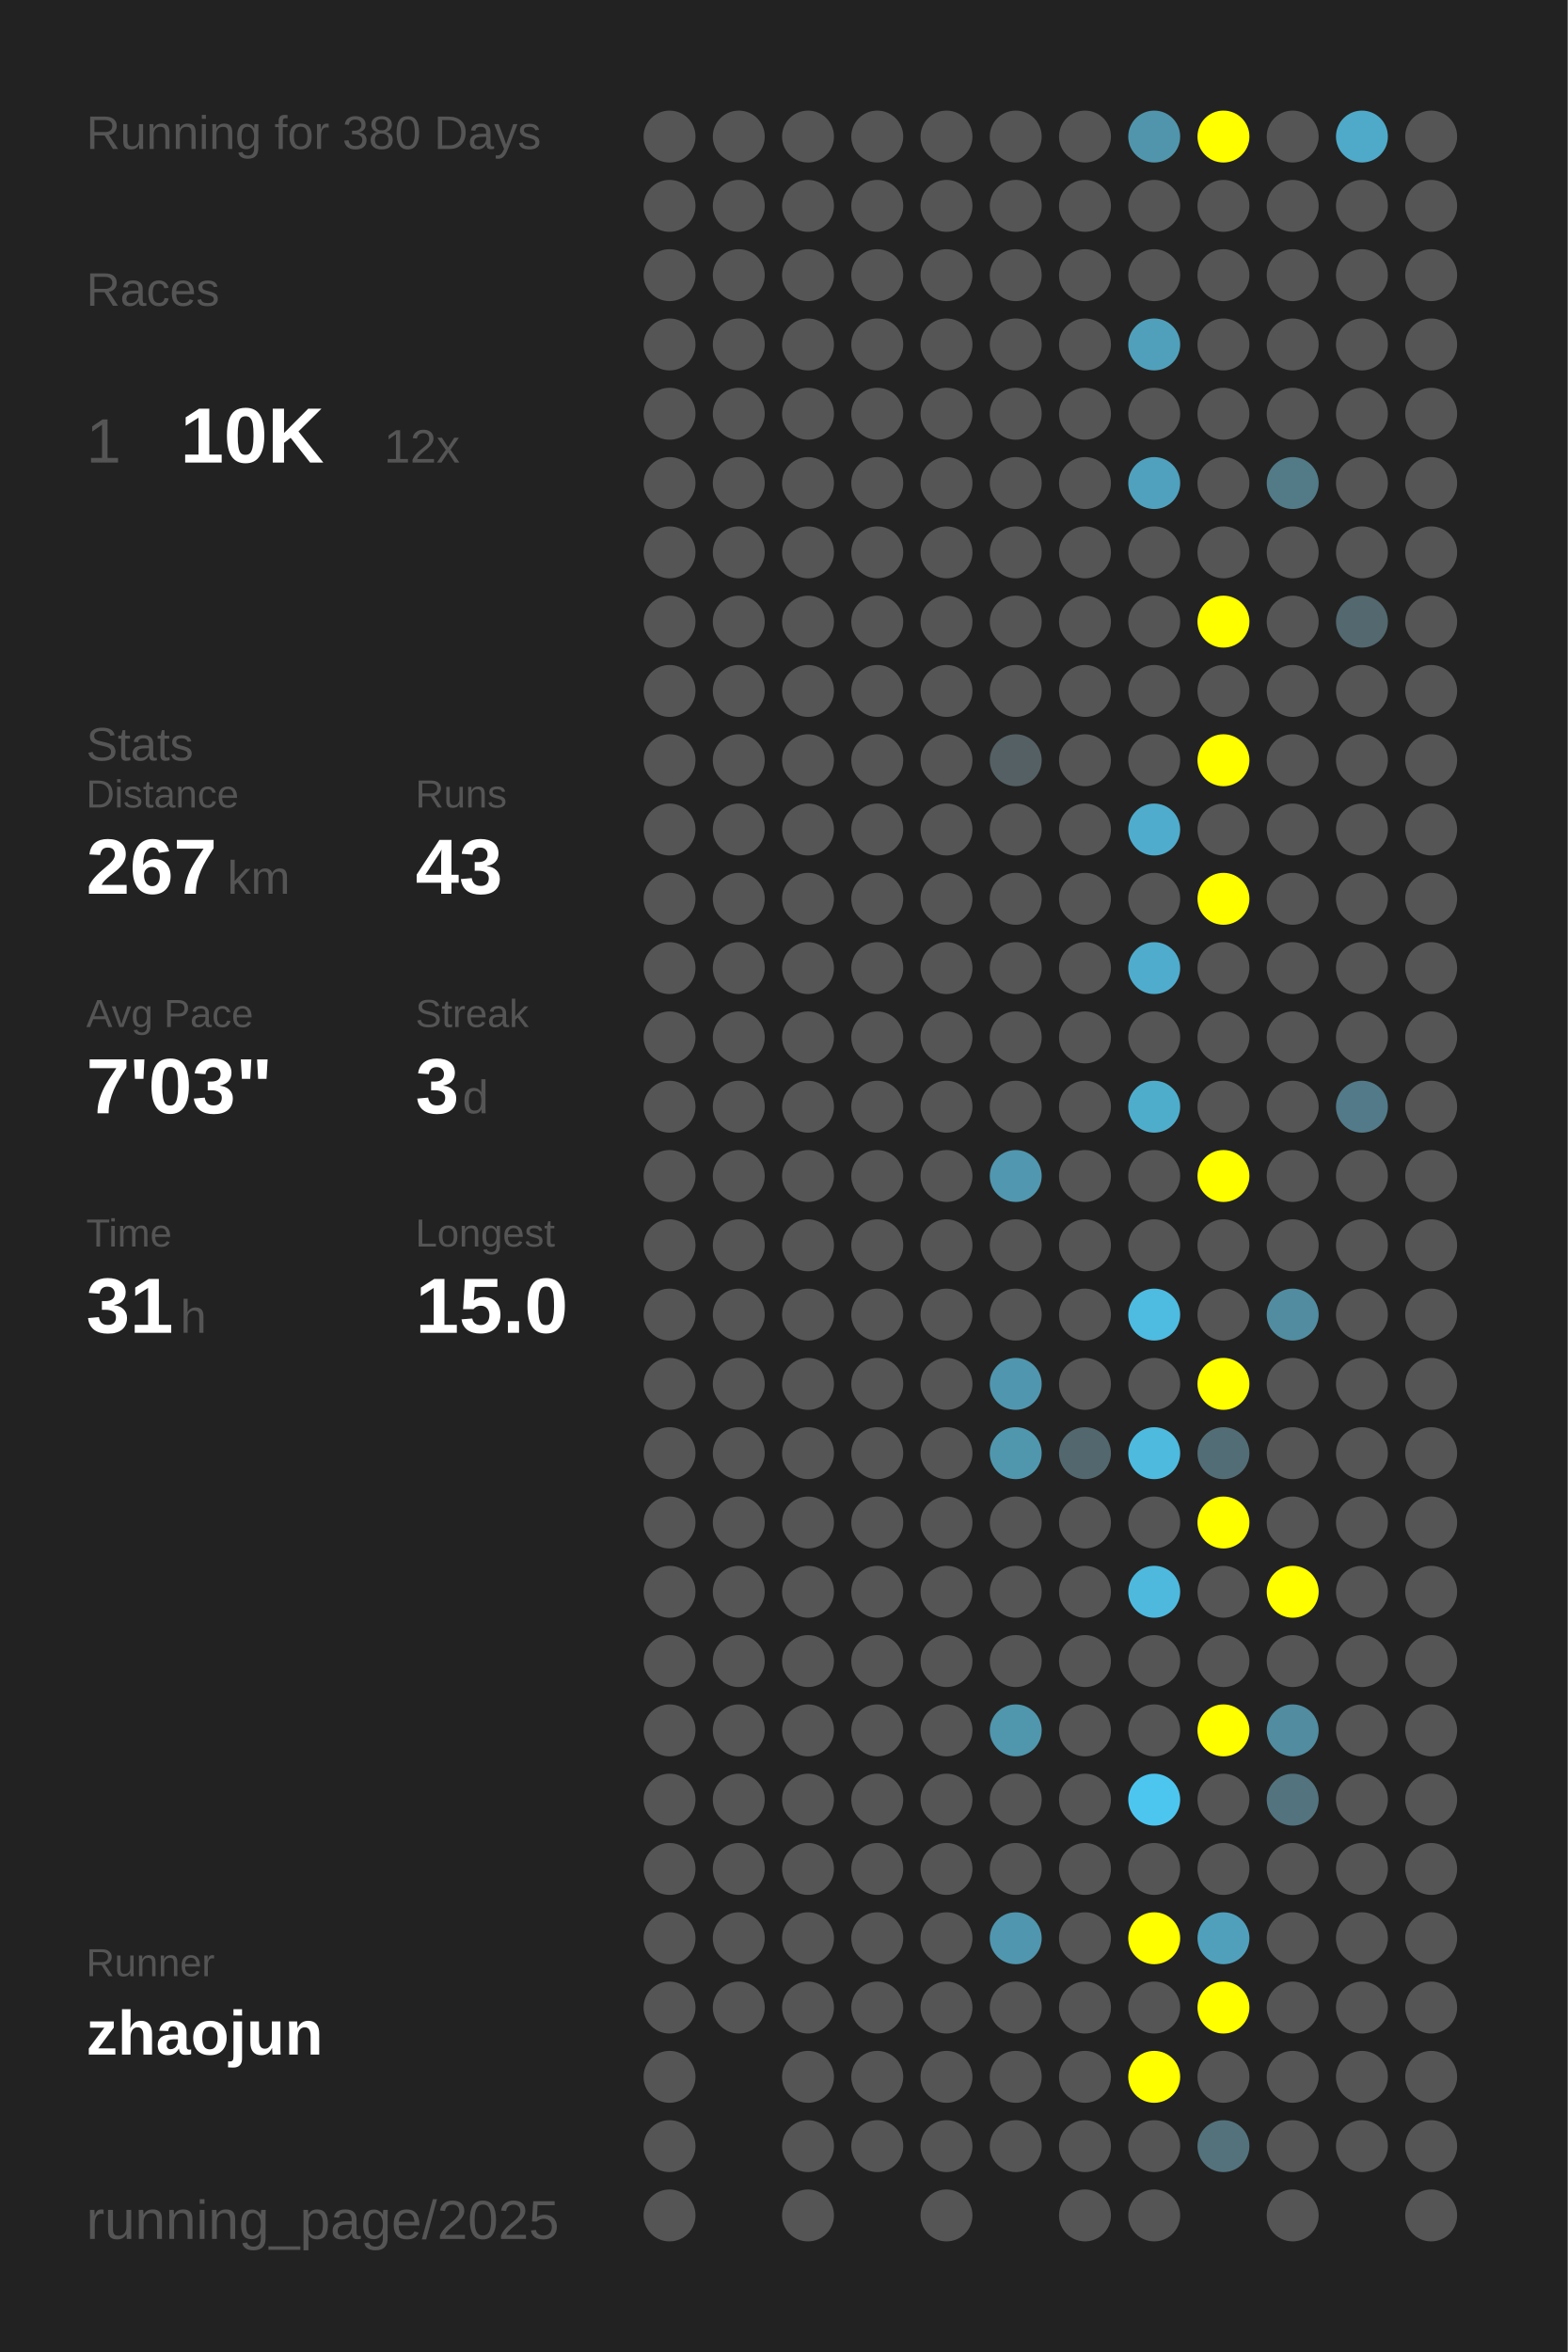
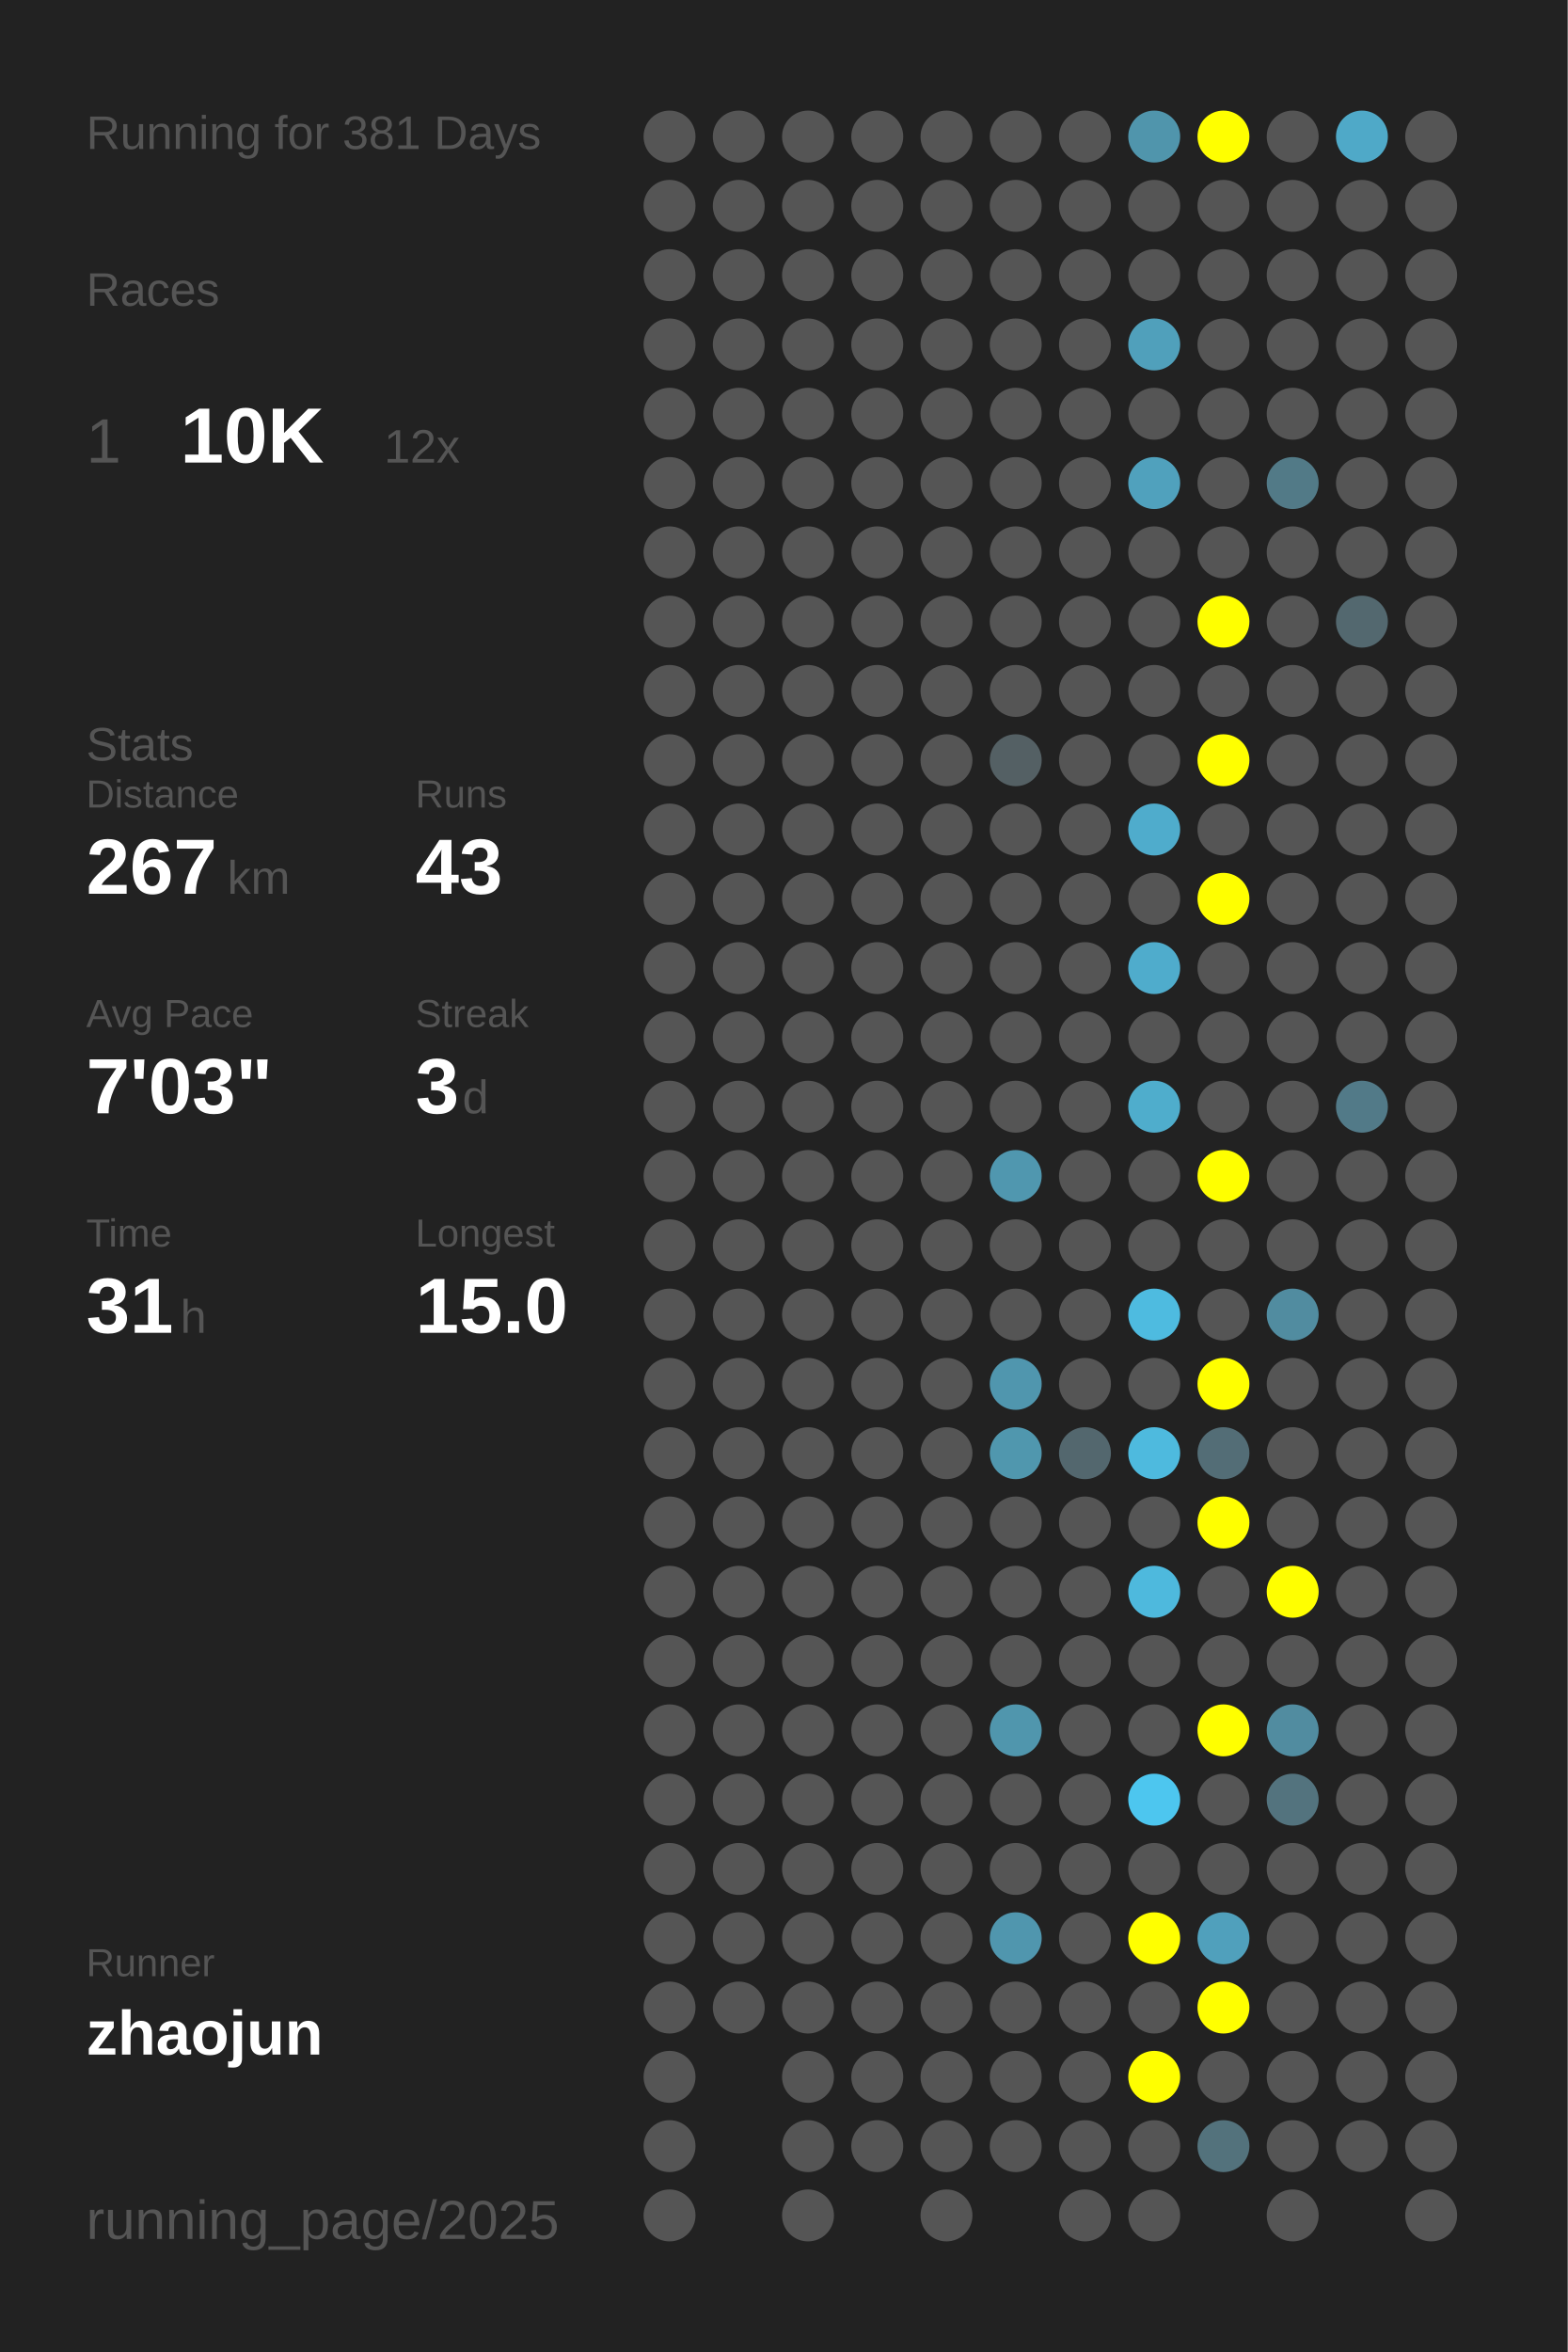
<svg xmlns="http://www.w3.org/2000/svg" baseProfile="full" height="300mm" version="1.1" viewBox="0,0,200,300" width="200mm">
  <defs />
  <rect fill="#222222" height="300" width="200" x="0" y="0" />
-   <text fill="#555555" style="font-size:6px; font-family:Arial;" x="11" y="19">Running for 380 Days</text>
+   <text fill="#555555" style="font-size:6px; font-family:Arial;" x="11" y="19">Running for 381 Days</text>
  <text fill="#555555" style="font-size:6px; font-family:Arial;" x="11" y="39">Races</text>
  <text fill="#555555" style="font-size:8px; font-family:Arial;" x="11" y="59">1</text>
  <text fill="#FFFFFF" style="font-size:10px; font-family:Arial; font-weight:bold;" x="23" y="59">10K</text>
  <text fill="#555555" style="font-size:6px; font-family:Arial;" x="49" y="59">12x</text>
  <text fill="#555555" style="font-size:6px; font-family:Arial;" x="11" y="97">Stats</text>
  <text fill="#555555" style="font-size:5px; font-family:Arial;" x="11" y="103">Distance</text>
  <text fill="#FFFFFF" style="font-size:10px; font-family:Arial; font-weight:bold;" x="11" y="114">267</text>
  <text fill="#555555" style="font-size:6px; font-family:Arial;" x="29" y="114">km</text>
  <text fill="#555555" style="font-size:5px; font-family:Arial;" x="53" y="103">Runs</text>
  <text fill="#FFFFFF" style="font-size:10px; font-family:Arial; font-weight:bold;" x="53" y="114">43</text>
  <text fill="#555555" style="font-size:5px; font-family:Arial;" x="11" y="131">Avg Pace</text>
  <text fill="#FFFFFF" style="font-size:10px; font-family:Arial; font-weight:bold;" x="11" y="142">7'03"</text>
  <text fill="#555555" style="font-size:5px; font-family:Arial;" x="53" y="131">Streak</text>
  <text fill="#FFFFFF" style="font-size:10px; font-family:Arial; font-weight:bold;" x="53" y="142">3</text>
  <text fill="#555555" style="font-size:6px; font-family:Arial;" x="59" y="142">d</text>
  <text fill="#555555" style="font-size:5px; font-family:Arial;" x="11" y="159">Time</text>
  <text fill="#FFFFFF" style="font-size:10px; font-family:Arial; font-weight:bold;" x="11" y="170">31</text>
  <text fill="#555555" style="font-size:6px; font-family:Arial;" x="23" y="170">h</text>
  <text fill="#555555" style="font-size:5px; font-family:Arial;" x="53" y="159">Longest</text>
  <text fill="#FFFFFF" style="font-size:10px; font-family:Arial; font-weight:bold;" x="53" y="170">15.0</text>
  <text fill="#555555" style="font-size:5px; font-family:Arial;" x="11" y="252.065">Runner</text>
  <text fill="#FFFFFF" style="font-size:8px; font-family:Arial; font-weight:bold;" x="11" y="262.065">zhaojun</text>
  <text fill="#555555" style="font-size:7px; font-family:Arial;" x="11" y="285.581">running_page/2025</text>
  <circle cx="85.417" cy="17.419" fill="#555555" r="3.312" />
  <circle cx="85.417" cy="26.258" fill="#555555" r="3.312" />
  <circle cx="85.417" cy="35.097" fill="#555555" r="3.312" />
  <circle cx="85.417" cy="43.935" fill="#555555" r="3.312" />
  <circle cx="85.417" cy="52.774" fill="#555555" r="3.312" />
  <circle cx="85.417" cy="61.613" fill="#555555" r="3.312" />
  <circle cx="85.417" cy="70.452" fill="#555555" r="3.312" />
  <circle cx="85.417" cy="79.29" fill="#555555" r="3.312" />
  <circle cx="85.417" cy="88.129" fill="#555555" r="3.312" />
  <circle cx="85.417" cy="96.968" fill="#555555" r="3.312" />
  <circle cx="85.417" cy="105.806" fill="#555555" r="3.312" />
  <circle cx="85.417" cy="114.645" fill="#555555" r="3.312" />
  <circle cx="85.417" cy="123.484" fill="#555555" r="3.312" />
  <circle cx="85.417" cy="132.323" fill="#555555" r="3.312" />
  <circle cx="85.417" cy="141.161" fill="#555555" r="3.312" />
  <circle cx="85.417" cy="150" fill="#555555" r="3.312" />
  <circle cx="85.417" cy="158.839" fill="#555555" r="3.312" />
  <circle cx="85.417" cy="167.677" fill="#555555" r="3.312" />
  <circle cx="85.417" cy="176.516" fill="#555555" r="3.312" />
  <circle cx="85.417" cy="185.355" fill="#555555" r="3.312" />
  <circle cx="85.417" cy="194.194" fill="#555555" r="3.312" />
  <circle cx="85.417" cy="203.032" fill="#555555" r="3.312" />
  <circle cx="85.417" cy="211.871" fill="#555555" r="3.312" />
  <circle cx="85.417" cy="220.71" fill="#555555" r="3.312" />
  <circle cx="85.417" cy="229.548" fill="#555555" r="3.312" />
  <circle cx="85.417" cy="238.387" fill="#555555" r="3.312" />
  <circle cx="85.417" cy="247.226" fill="#555555" r="3.312" />
  <circle cx="85.417" cy="256.065" fill="#555555" r="3.312" />
  <circle cx="85.417" cy="264.903" fill="#555555" r="3.312" />
  <circle cx="85.417" cy="273.742" fill="#555555" r="3.312" />
  <circle cx="85.417" cy="282.581" fill="#555555" r="3.312" />
  <circle cx="94.25" cy="17.419" fill="#555555" r="3.312" />
  <circle cx="94.25" cy="26.258" fill="#555555" r="3.312" />
  <circle cx="94.25" cy="35.097" fill="#555555" r="3.312" />
  <circle cx="94.25" cy="43.935" fill="#555555" r="3.312" />
  <circle cx="94.25" cy="52.774" fill="#555555" r="3.312" />
  <circle cx="94.25" cy="61.613" fill="#555555" r="3.312" />
  <circle cx="94.25" cy="70.452" fill="#555555" r="3.312" />
  <circle cx="94.25" cy="79.29" fill="#555555" r="3.312" />
  <circle cx="94.25" cy="88.129" fill="#555555" r="3.312" />
  <circle cx="94.25" cy="96.968" fill="#555555" r="3.312" />
  <circle cx="94.25" cy="105.806" fill="#555555" r="3.312" />
  <circle cx="94.25" cy="114.645" fill="#555555" r="3.312" />
  <circle cx="94.25" cy="123.484" fill="#555555" r="3.312" />
  <circle cx="94.25" cy="132.323" fill="#555555" r="3.312" />
  <circle cx="94.25" cy="141.161" fill="#555555" r="3.312" />
  <circle cx="94.25" cy="150" fill="#555555" r="3.312" />
  <circle cx="94.25" cy="158.839" fill="#555555" r="3.312" />
  <circle cx="94.25" cy="167.677" fill="#555555" r="3.312" />
  <circle cx="94.25" cy="176.516" fill="#555555" r="3.312" />
  <circle cx="94.25" cy="185.355" fill="#555555" r="3.312" />
  <circle cx="94.25" cy="194.194" fill="#555555" r="3.312" />
  <circle cx="94.25" cy="203.032" fill="#555555" r="3.312" />
  <circle cx="94.25" cy="211.871" fill="#555555" r="3.312" />
  <circle cx="94.25" cy="220.71" fill="#555555" r="3.312" />
  <circle cx="94.25" cy="229.548" fill="#555555" r="3.312" />
  <circle cx="94.25" cy="238.387" fill="#555555" r="3.312" />
  <circle cx="94.25" cy="247.226" fill="#555555" r="3.312" />
  <circle cx="94.25" cy="256.065" fill="#555555" r="3.312" />
  <circle cx="103.083" cy="17.419" fill="#555555" r="3.312" />
  <circle cx="103.083" cy="26.258" fill="#555555" r="3.312" />
  <circle cx="103.083" cy="35.097" fill="#555555" r="3.312" />
  <circle cx="103.083" cy="43.935" fill="#555555" r="3.312" />
  <circle cx="103.083" cy="52.774" fill="#555555" r="3.312" />
  <circle cx="103.083" cy="61.613" fill="#555555" r="3.312" />
  <circle cx="103.083" cy="70.452" fill="#555555" r="3.312" />
  <circle cx="103.083" cy="79.29" fill="#555555" r="3.312" />
  <circle cx="103.083" cy="88.129" fill="#555555" r="3.312" />
  <circle cx="103.083" cy="96.968" fill="#555555" r="3.312" />
  <circle cx="103.083" cy="105.806" fill="#555555" r="3.312" />
  <circle cx="103.083" cy="114.645" fill="#555555" r="3.312" />
  <circle cx="103.083" cy="123.484" fill="#555555" r="3.312" />
  <circle cx="103.083" cy="132.323" fill="#555555" r="3.312" />
  <circle cx="103.083" cy="141.161" fill="#555555" r="3.312" />
  <circle cx="103.083" cy="150" fill="#555555" r="3.312" />
  <circle cx="103.083" cy="158.839" fill="#555555" r="3.312" />
  <circle cx="103.083" cy="167.677" fill="#555555" r="3.312" />
  <circle cx="103.083" cy="176.516" fill="#555555" r="3.312" />
  <circle cx="103.083" cy="185.355" fill="#555555" r="3.312" />
  <circle cx="103.083" cy="194.194" fill="#555555" r="3.312" />
  <circle cx="103.083" cy="203.032" fill="#555555" r="3.312" />
  <circle cx="103.083" cy="211.871" fill="#555555" r="3.312" />
  <circle cx="103.083" cy="220.71" fill="#555555" r="3.312" />
  <circle cx="103.083" cy="229.548" fill="#555555" r="3.312" />
  <circle cx="103.083" cy="238.387" fill="#555555" r="3.312" />
  <circle cx="103.083" cy="247.226" fill="#555555" r="3.312" />
  <circle cx="103.083" cy="256.065" fill="#555555" r="3.312" />
  <circle cx="103.083" cy="264.903" fill="#555555" r="3.312" />
  <circle cx="103.083" cy="273.742" fill="#555555" r="3.312" />
  <circle cx="103.083" cy="282.581" fill="#555555" r="3.312" />
  <circle cx="111.917" cy="17.419" fill="#555555" r="3.312" />
  <circle cx="111.917" cy="26.258" fill="#555555" r="3.312" />
  <circle cx="111.917" cy="35.097" fill="#555555" r="3.312" />
  <circle cx="111.917" cy="43.935" fill="#555555" r="3.312" />
  <circle cx="111.917" cy="52.774" fill="#555555" r="3.312" />
  <circle cx="111.917" cy="61.613" fill="#555555" r="3.312" />
  <circle cx="111.917" cy="70.452" fill="#555555" r="3.312" />
  <circle cx="111.917" cy="79.29" fill="#555555" r="3.312" />
  <circle cx="111.917" cy="88.129" fill="#555555" r="3.312" />
  <circle cx="111.917" cy="96.968" fill="#555555" r="3.312" />
  <circle cx="111.917" cy="105.806" fill="#555555" r="3.312" />
  <circle cx="111.917" cy="114.645" fill="#555555" r="3.312" />
  <circle cx="111.917" cy="123.484" fill="#555555" r="3.312" />
  <circle cx="111.917" cy="132.323" fill="#555555" r="3.312" />
  <circle cx="111.917" cy="141.161" fill="#555555" r="3.312" />
  <circle cx="111.917" cy="150" fill="#555555" r="3.312" />
  <circle cx="111.917" cy="158.839" fill="#555555" r="3.312" />
  <circle cx="111.917" cy="167.677" fill="#555555" r="3.312" />
  <circle cx="111.917" cy="176.516" fill="#555555" r="3.312" />
  <circle cx="111.917" cy="185.355" fill="#555555" r="3.312" />
  <circle cx="111.917" cy="194.194" fill="#555555" r="3.312" />
  <circle cx="111.917" cy="203.032" fill="#555555" r="3.312" />
  <circle cx="111.917" cy="211.871" fill="#555555" r="3.312" />
  <circle cx="111.917" cy="220.71" fill="#555555" r="3.312" />
  <circle cx="111.917" cy="229.548" fill="#555555" r="3.312" />
  <circle cx="111.917" cy="238.387" fill="#555555" r="3.312" />
  <circle cx="111.917" cy="247.226" fill="#555555" r="3.312" />
  <circle cx="111.917" cy="256.065" fill="#555555" r="3.312" />
  <circle cx="111.917" cy="264.903" fill="#555555" r="3.312" />
  <circle cx="111.917" cy="273.742" fill="#555555" r="3.312" />
  <circle cx="120.75" cy="17.419" fill="#555555" r="3.312" />
  <circle cx="120.75" cy="26.258" fill="#555555" r="3.312" />
  <circle cx="120.75" cy="35.097" fill="#555555" r="3.312" />
  <circle cx="120.75" cy="43.935" fill="#555555" r="3.312" />
  <circle cx="120.75" cy="52.774" fill="#555555" r="3.312" />
  <circle cx="120.75" cy="61.613" fill="#555555" r="3.312" />
  <circle cx="120.75" cy="70.452" fill="#555555" r="3.312" />
  <circle cx="120.75" cy="79.29" fill="#555555" r="3.312" />
  <circle cx="120.75" cy="88.129" fill="#555555" r="3.312" />
  <circle cx="120.75" cy="96.968" fill="#555555" r="3.312" />
  <circle cx="120.75" cy="105.806" fill="#555555" r="3.312" />
  <circle cx="120.75" cy="114.645" fill="#555555" r="3.312" />
  <circle cx="120.75" cy="123.484" fill="#555555" r="3.312" />
  <circle cx="120.75" cy="132.323" fill="#555555" r="3.312" />
  <circle cx="120.75" cy="141.161" fill="#555555" r="3.312" />
  <circle cx="120.75" cy="150" fill="#555555" r="3.312" />
  <circle cx="120.75" cy="158.839" fill="#555555" r="3.312" />
  <circle cx="120.75" cy="167.677" fill="#555555" r="3.312" />
  <circle cx="120.75" cy="176.516" fill="#555555" r="3.312" />
  <circle cx="120.75" cy="185.355" fill="#555555" r="3.312" />
  <circle cx="120.75" cy="194.194" fill="#555555" r="3.312" />
  <circle cx="120.75" cy="203.032" fill="#555555" r="3.312" />
  <circle cx="120.75" cy="211.871" fill="#555555" r="3.312" />
  <circle cx="120.75" cy="220.71" fill="#555555" r="3.312" />
  <circle cx="120.75" cy="229.548" fill="#555555" r="3.312" />
  <circle cx="120.75" cy="238.387" fill="#555555" r="3.312" />
  <circle cx="120.75" cy="247.226" fill="#555555" r="3.312" />
  <circle cx="120.75" cy="256.065" fill="#555555" r="3.312" />
  <circle cx="120.75" cy="264.903" fill="#555555" r="3.312" />
  <circle cx="120.75" cy="273.742" fill="#555555" r="3.312" />
  <circle cx="120.75" cy="282.581" fill="#555555" r="3.312" />
  <circle cx="129.583" cy="17.419" fill="#555555" r="3.312" />
  <circle cx="129.583" cy="26.258" fill="#555555" r="3.312" />
  <circle cx="129.583" cy="35.097" fill="#555555" r="3.312" />
  <circle cx="129.583" cy="43.935" fill="#555555" r="3.312" />
  <circle cx="129.583" cy="52.774" fill="#555555" r="3.312" />
  <circle cx="129.583" cy="61.613" fill="#555555" r="3.312" />
  <circle cx="129.583" cy="70.452" fill="#555555" r="3.312" />
  <circle cx="129.583" cy="79.29" fill="#555555" r="3.312" />
  <circle cx="129.583" cy="88.129" fill="#555555" r="3.312" />
  <circle cx="129.583" cy="96.968" fill="#546064" r="3.312" />
  <circle cx="129.583" cy="105.806" fill="#555555" r="3.312" />
  <circle cx="129.583" cy="114.645" fill="#555555" r="3.312" />
  <circle cx="129.583" cy="123.484" fill="#555555" r="3.312" />
  <circle cx="129.583" cy="132.323" fill="#555555" r="3.312" />
  <circle cx="129.583" cy="141.161" fill="#555555" r="3.312" />
  <circle cx="129.583" cy="150" fill="#5097af" r="3.312" />
  <circle cx="129.583" cy="158.839" fill="#555555" r="3.312" />
  <circle cx="129.583" cy="167.677" fill="#555555" r="3.312" />
  <circle cx="129.583" cy="176.516" fill="#5096ae" r="3.312" />
  <circle cx="129.583" cy="185.355" fill="#5097ae" r="3.312" />
  <circle cx="129.583" cy="194.194" fill="#555555" r="3.312" />
  <circle cx="129.583" cy="203.032" fill="#555555" r="3.312" />
  <circle cx="129.583" cy="211.871" fill="#555555" r="3.312" />
  <circle cx="129.583" cy="220.71" fill="#5096ad" r="3.312" />
  <circle cx="129.583" cy="229.548" fill="#555555" r="3.312" />
  <circle cx="129.583" cy="238.387" fill="#555555" r="3.312" />
  <circle cx="129.583" cy="247.226" fill="#5096ae" r="3.312" />
  <circle cx="129.583" cy="256.065" fill="#555555" r="3.312" />
  <circle cx="129.583" cy="264.903" fill="#555555" r="3.312" />
  <circle cx="129.583" cy="273.742" fill="#555555" r="3.312" />
  <circle cx="138.417" cy="17.419" fill="#555555" r="3.312" />
  <circle cx="138.417" cy="26.258" fill="#555555" r="3.312" />
  <circle cx="138.417" cy="35.097" fill="#555555" r="3.312" />
  <circle cx="138.417" cy="43.935" fill="#555555" r="3.312" />
  <circle cx="138.417" cy="52.774" fill="#555555" r="3.312" />
  <circle cx="138.417" cy="61.613" fill="#555555" r="3.312" />
  <circle cx="138.417" cy="70.452" fill="#555555" r="3.312" />
  <circle cx="138.417" cy="79.29" fill="#555555" r="3.312" />
  <circle cx="138.417" cy="88.129" fill="#555555" r="3.312" />
  <circle cx="138.417" cy="96.968" fill="#555555" r="3.312" />
  <circle cx="138.417" cy="105.806" fill="#555555" r="3.312" />
  <circle cx="138.417" cy="114.645" fill="#555555" r="3.312" />
  <circle cx="138.417" cy="123.484" fill="#555555" r="3.312" />
  <circle cx="138.417" cy="132.323" fill="#555555" r="3.312" />
  <circle cx="138.417" cy="141.161" fill="#555555" r="3.312" />
  <circle cx="138.417" cy="150" fill="#555555" r="3.312" />
  <circle cx="138.417" cy="158.839" fill="#555555" r="3.312" />
  <circle cx="138.417" cy="167.677" fill="#555555" r="3.312" />
  <circle cx="138.417" cy="176.516" fill="#555555" r="3.312" />
  <circle cx="138.417" cy="185.355" fill="#53676e" r="3.312" />
  <circle cx="138.417" cy="194.194" fill="#555555" r="3.312" />
  <circle cx="138.417" cy="203.032" fill="#555555" r="3.312" />
  <circle cx="138.417" cy="211.871" fill="#555555" r="3.312" />
  <circle cx="138.417" cy="220.71" fill="#555555" r="3.312" />
  <circle cx="138.417" cy="229.548" fill="#555555" r="3.312" />
  <circle cx="138.417" cy="238.387" fill="#555555" r="3.312" />
  <circle cx="138.417" cy="247.226" fill="#555555" r="3.312" />
  <circle cx="138.417" cy="256.065" fill="#555555" r="3.312" />
  <circle cx="138.417" cy="264.903" fill="#555555" r="3.312" />
  <circle cx="138.417" cy="273.742" fill="#555555" r="3.312" />
  <circle cx="138.417" cy="282.581" fill="#555555" r="3.312" />
  <circle cx="147.25" cy="17.419" fill="#5095ac" r="3.312" />
  <circle cx="147.25" cy="26.258" fill="#555555" r="3.312" />
  <circle cx="147.25" cy="35.097" fill="#555555" r="3.312" />
  <circle cx="147.25" cy="43.935" fill="#50a0bb" r="3.312" />
  <circle cx="147.25" cy="52.774" fill="#555555" r="3.312" />
  <circle cx="147.25" cy="61.613" fill="#50a1bd" r="3.312" />
  <circle cx="147.25" cy="70.452" fill="#555555" r="3.312" />
  <circle cx="147.25" cy="79.29" fill="#555555" r="3.312" />
  <circle cx="147.25" cy="88.129" fill="#555555" r="3.312" />
  <circle cx="147.25" cy="96.968" fill="#555555" r="3.312" />
  <circle cx="147.25" cy="105.806" fill="#4faccc" r="3.312" />
  <circle cx="147.25" cy="114.645" fill="#555555" r="3.312" />
  <circle cx="147.25" cy="123.484" fill="#4faccc" r="3.312" />
  <circle cx="147.25" cy="132.323" fill="#555555" r="3.312" />
  <circle cx="147.25" cy="141.161" fill="#4fadcc" r="3.312" />
  <circle cx="147.25" cy="150" fill="#555555" r="3.312" />
  <circle cx="147.25" cy="158.839" fill="#555555" r="3.312" />
  <circle cx="147.25" cy="167.677" fill="#4ebbe0" r="3.312" />
  <circle cx="147.25" cy="176.516" fill="#555555" r="3.312" />
  <circle cx="147.25" cy="185.355" fill="#4ebade" r="3.312" />
  <circle cx="147.25" cy="194.194" fill="#555555" r="3.312" />
  <circle cx="147.25" cy="203.032" fill="#4eb9dd" r="3.312" />
  <circle cx="147.25" cy="211.871" fill="#555555" r="3.312" />
  <circle cx="147.25" cy="220.71" fill="#555555" r="3.312" />
  <circle cx="147.25" cy="229.548" fill="#4dc6ef" r="3.312" />
  <circle cx="147.25" cy="238.387" fill="#555555" r="3.312" />
  <circle cx="147.25" cy="247.226" fill="#FFFF00" r="3.312" />
  <circle cx="147.25" cy="256.065" fill="#555555" r="3.312" />
  <circle cx="147.25" cy="264.903" fill="#FFFF00" r="3.312" />
  <circle cx="147.25" cy="273.742" fill="#555555" r="3.312" />
  <circle cx="147.25" cy="282.581" fill="#555555" r="3.312" />
  <circle cx="156.083" cy="17.419" fill="#FFFF00" r="3.312" />
  <circle cx="156.083" cy="26.258" fill="#555555" r="3.312" />
  <circle cx="156.083" cy="35.097" fill="#555555" r="3.312" />
  <circle cx="156.083" cy="43.935" fill="#555555" r="3.312" />
  <circle cx="156.083" cy="52.774" fill="#555555" r="3.312" />
  <circle cx="156.083" cy="61.613" fill="#555555" r="3.312" />
  <circle cx="156.083" cy="70.452" fill="#555555" r="3.312" />
  <circle cx="156.083" cy="79.29" fill="#FFFF00" r="3.312" />
  <circle cx="156.083" cy="88.129" fill="#555555" r="3.312" />
  <circle cx="156.083" cy="96.968" fill="#FFFF00" r="3.312" />
  <circle cx="156.083" cy="105.806" fill="#555555" r="3.312" />
  <circle cx="156.083" cy="114.645" fill="#FFFF00" r="3.312" />
  <circle cx="156.083" cy="123.484" fill="#555555" r="3.312" />
  <circle cx="156.083" cy="132.323" fill="#555555" r="3.312" />
  <circle cx="156.083" cy="141.161" fill="#555555" r="3.312" />
  <circle cx="156.083" cy="150" fill="#FFFF00" r="3.312" />
  <circle cx="156.083" cy="158.839" fill="#555555" r="3.312" />
  <circle cx="156.083" cy="167.677" fill="#555555" r="3.312" />
  <circle cx="156.083" cy="176.516" fill="#FFFF00" r="3.312" />
  <circle cx="156.083" cy="185.355" fill="#536d76" r="3.312" />
  <circle cx="156.083" cy="194.194" fill="#FFFF00" r="3.312" />
  <circle cx="156.083" cy="203.032" fill="#555555" r="3.312" />
  <circle cx="156.083" cy="211.871" fill="#555555" r="3.312" />
  <circle cx="156.083" cy="220.71" fill="#FFFF00" r="3.312" />
  <circle cx="156.083" cy="229.548" fill="#555555" r="3.312" />
  <circle cx="156.083" cy="238.387" fill="#555555" r="3.312" />
  <circle cx="156.083" cy="247.226" fill="#50a0bc" r="3.312" />
  <circle cx="156.083" cy="256.065" fill="#FFFF00" r="3.312" />
  <circle cx="156.083" cy="264.903" fill="#555555" r="3.312" />
  <circle cx="156.083" cy="273.742" fill="#53727c" r="3.312" />
  <circle cx="164.917" cy="17.419" fill="#555555" r="3.312" />
  <circle cx="164.917" cy="26.258" fill="#555555" r="3.312" />
  <circle cx="164.917" cy="35.097" fill="#555555" r="3.312" />
  <circle cx="164.917" cy="43.935" fill="#555555" r="3.312" />
  <circle cx="164.917" cy="52.774" fill="#555555" r="3.312" />
  <circle cx="164.917" cy="61.613" fill="#527a87" r="3.312" />
  <circle cx="164.917" cy="70.452" fill="#555555" r="3.312" />
  <circle cx="164.917" cy="79.29" fill="#555555" r="3.312" />
  <circle cx="164.917" cy="88.129" fill="#555555" r="3.312" />
  <circle cx="164.917" cy="96.968" fill="#555555" r="3.312" />
  <circle cx="164.917" cy="105.806" fill="#555555" r="3.312" />
  <circle cx="164.917" cy="114.645" fill="#555555" r="3.312" />
  <circle cx="164.917" cy="123.484" fill="#555555" r="3.312" />
  <circle cx="164.917" cy="132.323" fill="#555555" r="3.312" />
  <circle cx="164.917" cy="141.161" fill="#555555" r="3.312" />
  <circle cx="164.917" cy="150" fill="#555555" r="3.312" />
  <circle cx="164.917" cy="158.839" fill="#555555" r="3.312" />
  <circle cx="164.917" cy="167.677" fill="#518ca0" r="3.312" />
  <circle cx="164.917" cy="176.516" fill="#555555" r="3.312" />
  <circle cx="164.917" cy="185.355" fill="#555555" r="3.312" />
  <circle cx="164.917" cy="194.194" fill="#555555" r="3.312" />
  <circle cx="164.917" cy="203.032" fill="#FFFF00" r="3.312" />
  <circle cx="164.917" cy="211.871" fill="#555555" r="3.312" />
  <circle cx="164.917" cy="220.71" fill="#518ca0" r="3.312" />
  <circle cx="164.917" cy="229.548" fill="#53737e" r="3.312" />
  <circle cx="164.917" cy="238.387" fill="#555555" r="3.312" />
  <circle cx="164.917" cy="247.226" fill="#555555" r="3.312" />
  <circle cx="164.917" cy="256.065" fill="#555555" r="3.312" />
  <circle cx="164.917" cy="264.903" fill="#555555" r="3.312" />
  <circle cx="164.917" cy="273.742" fill="#555555" r="3.312" />
  <circle cx="164.917" cy="282.581" fill="#555555" r="3.312" />
  <circle cx="173.75" cy="17.419" fill="#4fa9c8" r="3.312" />
  <circle cx="173.75" cy="26.258" fill="#555555" r="3.312" />
  <circle cx="173.75" cy="35.097" fill="#555555" r="3.312" />
  <circle cx="173.75" cy="43.935" fill="#555555" r="3.312" />
  <circle cx="173.75" cy="52.774" fill="#555555" r="3.312" />
  <circle cx="173.75" cy="61.613" fill="#555555" r="3.312" />
  <circle cx="173.75" cy="70.452" fill="#555555" r="3.312" />
  <circle cx="173.75" cy="79.29" fill="#53686f" r="3.312" />
  <circle cx="173.75" cy="88.129" fill="#555555" r="3.312" />
  <circle cx="173.75" cy="96.968" fill="#555555" r="3.312" />
  <circle cx="173.75" cy="105.806" fill="#555555" r="3.312" />
  <circle cx="173.75" cy="114.645" fill="#555555" r="3.312" />
  <circle cx="173.75" cy="123.484" fill="#555555" r="3.312" />
  <circle cx="173.75" cy="132.323" fill="#555555" r="3.312" />
  <circle cx="173.75" cy="141.161" fill="#527a88" r="3.312" />
  <circle cx="173.75" cy="150" fill="#555555" r="3.312" />
  <circle cx="173.75" cy="158.839" fill="#555555" r="3.312" />
  <circle cx="173.75" cy="167.677" fill="#555555" r="3.312" />
  <circle cx="173.75" cy="176.516" fill="#555555" r="3.312" />
  <circle cx="173.75" cy="185.355" fill="#555555" r="3.312" />
  <circle cx="173.75" cy="194.194" fill="#555555" r="3.312" />
  <circle cx="173.75" cy="203.032" fill="#555555" r="3.312" />
  <circle cx="173.75" cy="211.871" fill="#555555" r="3.312" />
  <circle cx="173.75" cy="220.71" fill="#555555" r="3.312" />
  <circle cx="173.75" cy="229.548" fill="#555555" r="3.312" />
  <circle cx="173.75" cy="238.387" fill="#555555" r="3.312" />
  <circle cx="173.75" cy="247.226" fill="#555555" r="3.312" />
  <circle cx="173.75" cy="256.065" fill="#555555" r="3.312" />
  <circle cx="173.75" cy="264.903" fill="#555555" r="3.312" />
  <circle cx="173.75" cy="273.742" fill="#555555" r="3.312" />
  <circle cx="182.583" cy="17.419" fill="#555555" r="3.312" />
  <circle cx="182.583" cy="26.258" fill="#555555" r="3.312" />
  <circle cx="182.583" cy="35.097" fill="#555555" r="3.312" />
  <circle cx="182.583" cy="43.935" fill="#555555" r="3.312" />
  <circle cx="182.583" cy="52.774" fill="#555555" r="3.312" />
  <circle cx="182.583" cy="61.613" fill="#555555" r="3.312" />
  <circle cx="182.583" cy="70.452" fill="#555555" r="3.312" />
  <circle cx="182.583" cy="79.29" fill="#555555" r="3.312" />
  <circle cx="182.583" cy="88.129" fill="#555555" r="3.312" />
  <circle cx="182.583" cy="96.968" fill="#555555" r="3.312" />
  <circle cx="182.583" cy="105.806" fill="#555555" r="3.312" />
  <circle cx="182.583" cy="114.645" fill="#555555" r="3.312" />
  <circle cx="182.583" cy="123.484" fill="#555555" r="3.312" />
  <circle cx="182.583" cy="132.323" fill="#555555" r="3.312" />
  <circle cx="182.583" cy="141.161" fill="#555555" r="3.312" />
  <circle cx="182.583" cy="150" fill="#555555" r="3.312" />
  <circle cx="182.583" cy="158.839" fill="#555555" r="3.312" />
  <circle cx="182.583" cy="167.677" fill="#555555" r="3.312" />
  <circle cx="182.583" cy="176.516" fill="#555555" r="3.312" />
  <circle cx="182.583" cy="185.355" fill="#555555" r="3.312" />
  <circle cx="182.583" cy="194.194" fill="#555555" r="3.312" />
  <circle cx="182.583" cy="203.032" fill="#555555" r="3.312" />
  <circle cx="182.583" cy="211.871" fill="#555555" r="3.312" />
  <circle cx="182.583" cy="220.71" fill="#555555" r="3.312" />
  <circle cx="182.583" cy="229.548" fill="#555555" r="3.312" />
  <circle cx="182.583" cy="238.387" fill="#555555" r="3.312" />
  <circle cx="182.583" cy="247.226" fill="#555555" r="3.312" />
  <circle cx="182.583" cy="256.065" fill="#555555" r="3.312" />
  <circle cx="182.583" cy="264.903" fill="#555555" r="3.312" />
  <circle cx="182.583" cy="273.742" fill="#555555" r="3.312" />
  <circle cx="182.583" cy="282.581" fill="#555555" r="3.312" />
</svg>
